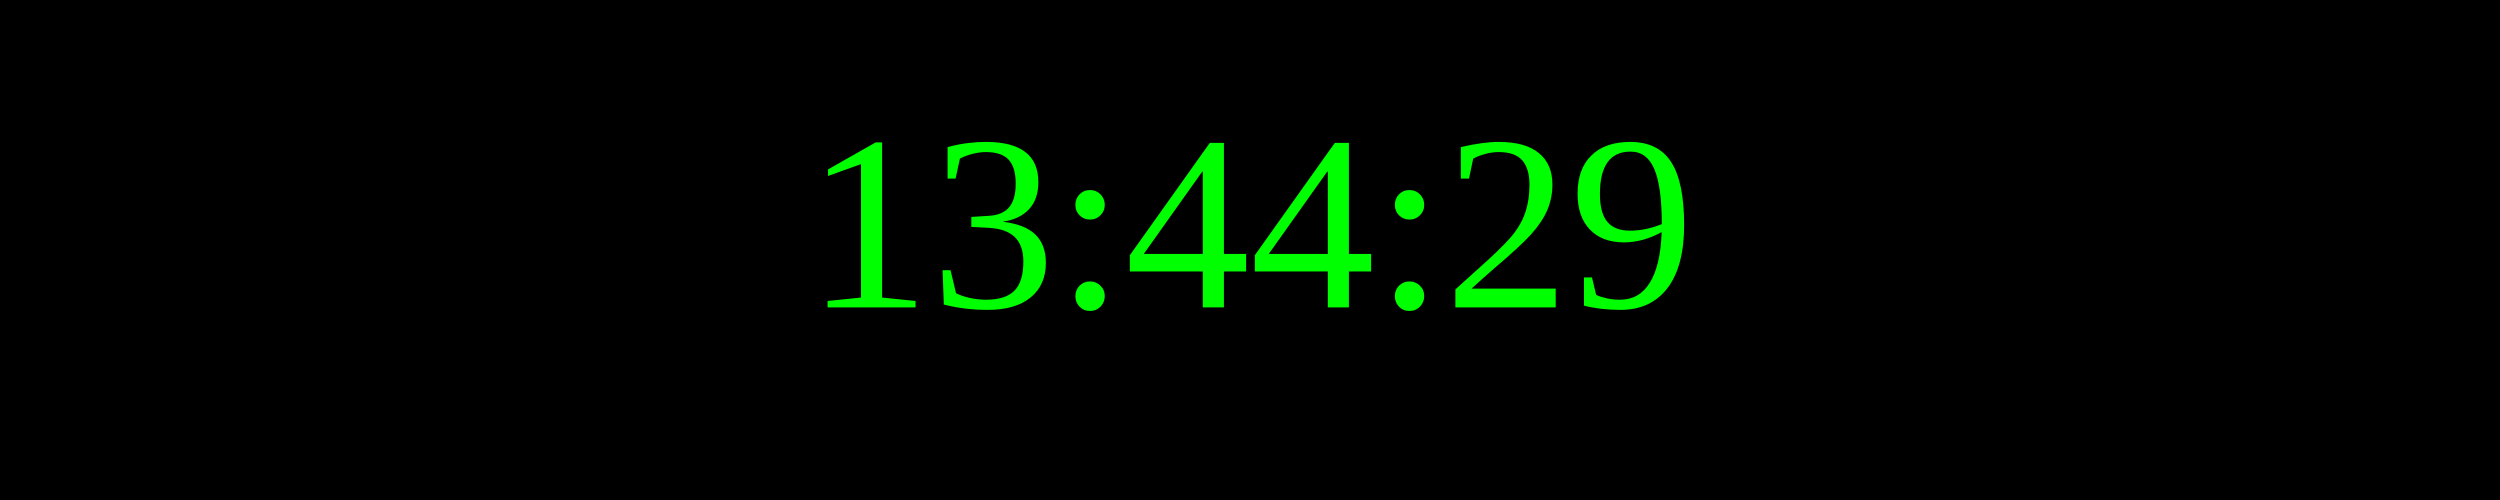
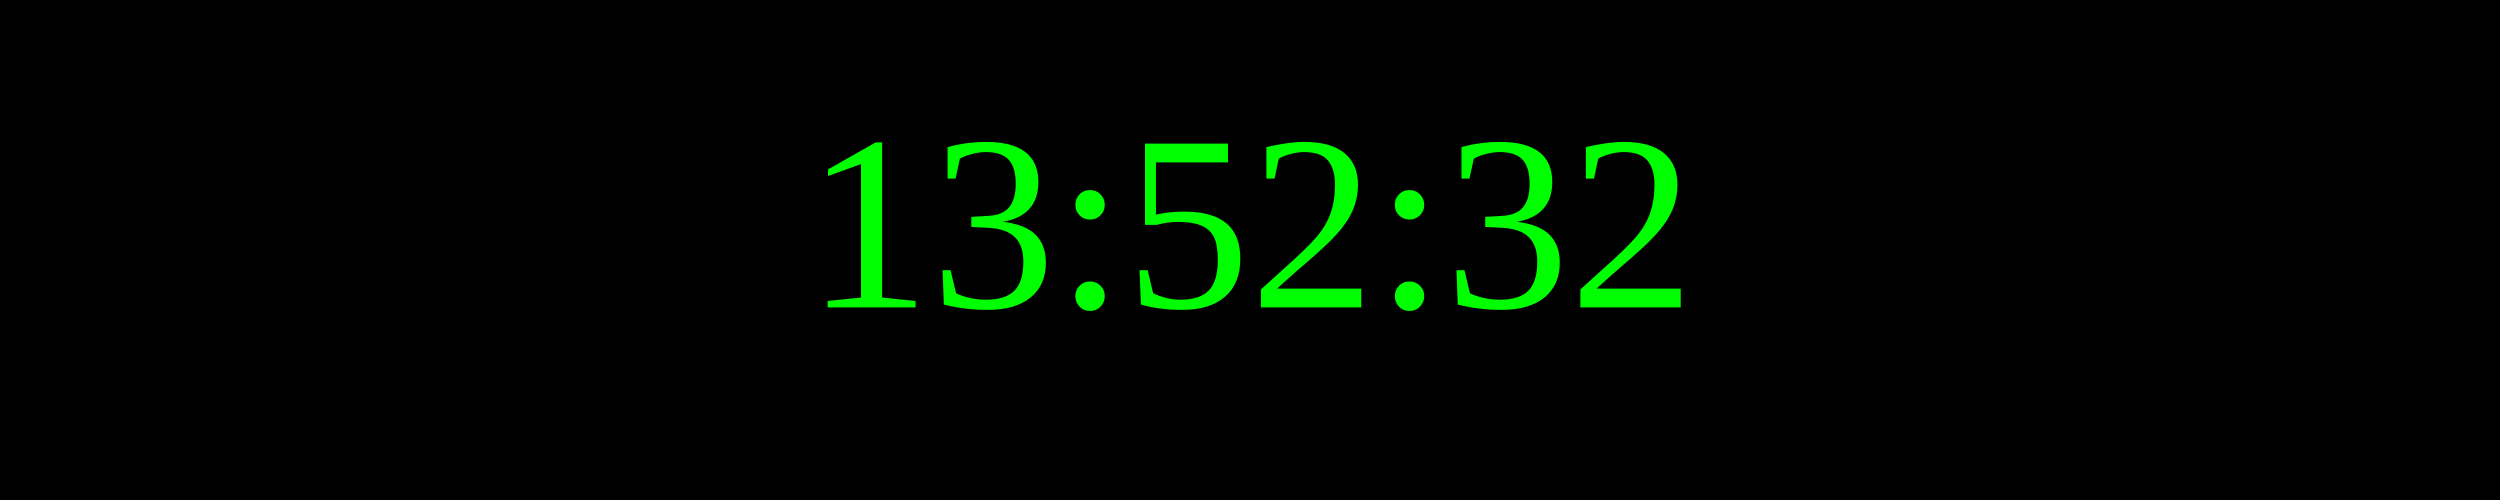
<svg xmlns="http://www.w3.org/2000/svg" width="250" height="50">
  <rect width="100%" height="100%" fill="black" />
  <text x="50%" y="50%" font-size="25" fill="lime" text-anchor="middle" dominant-baseline="middle">
- 13:44:29
+ 13:52:32
</text>
</svg>
